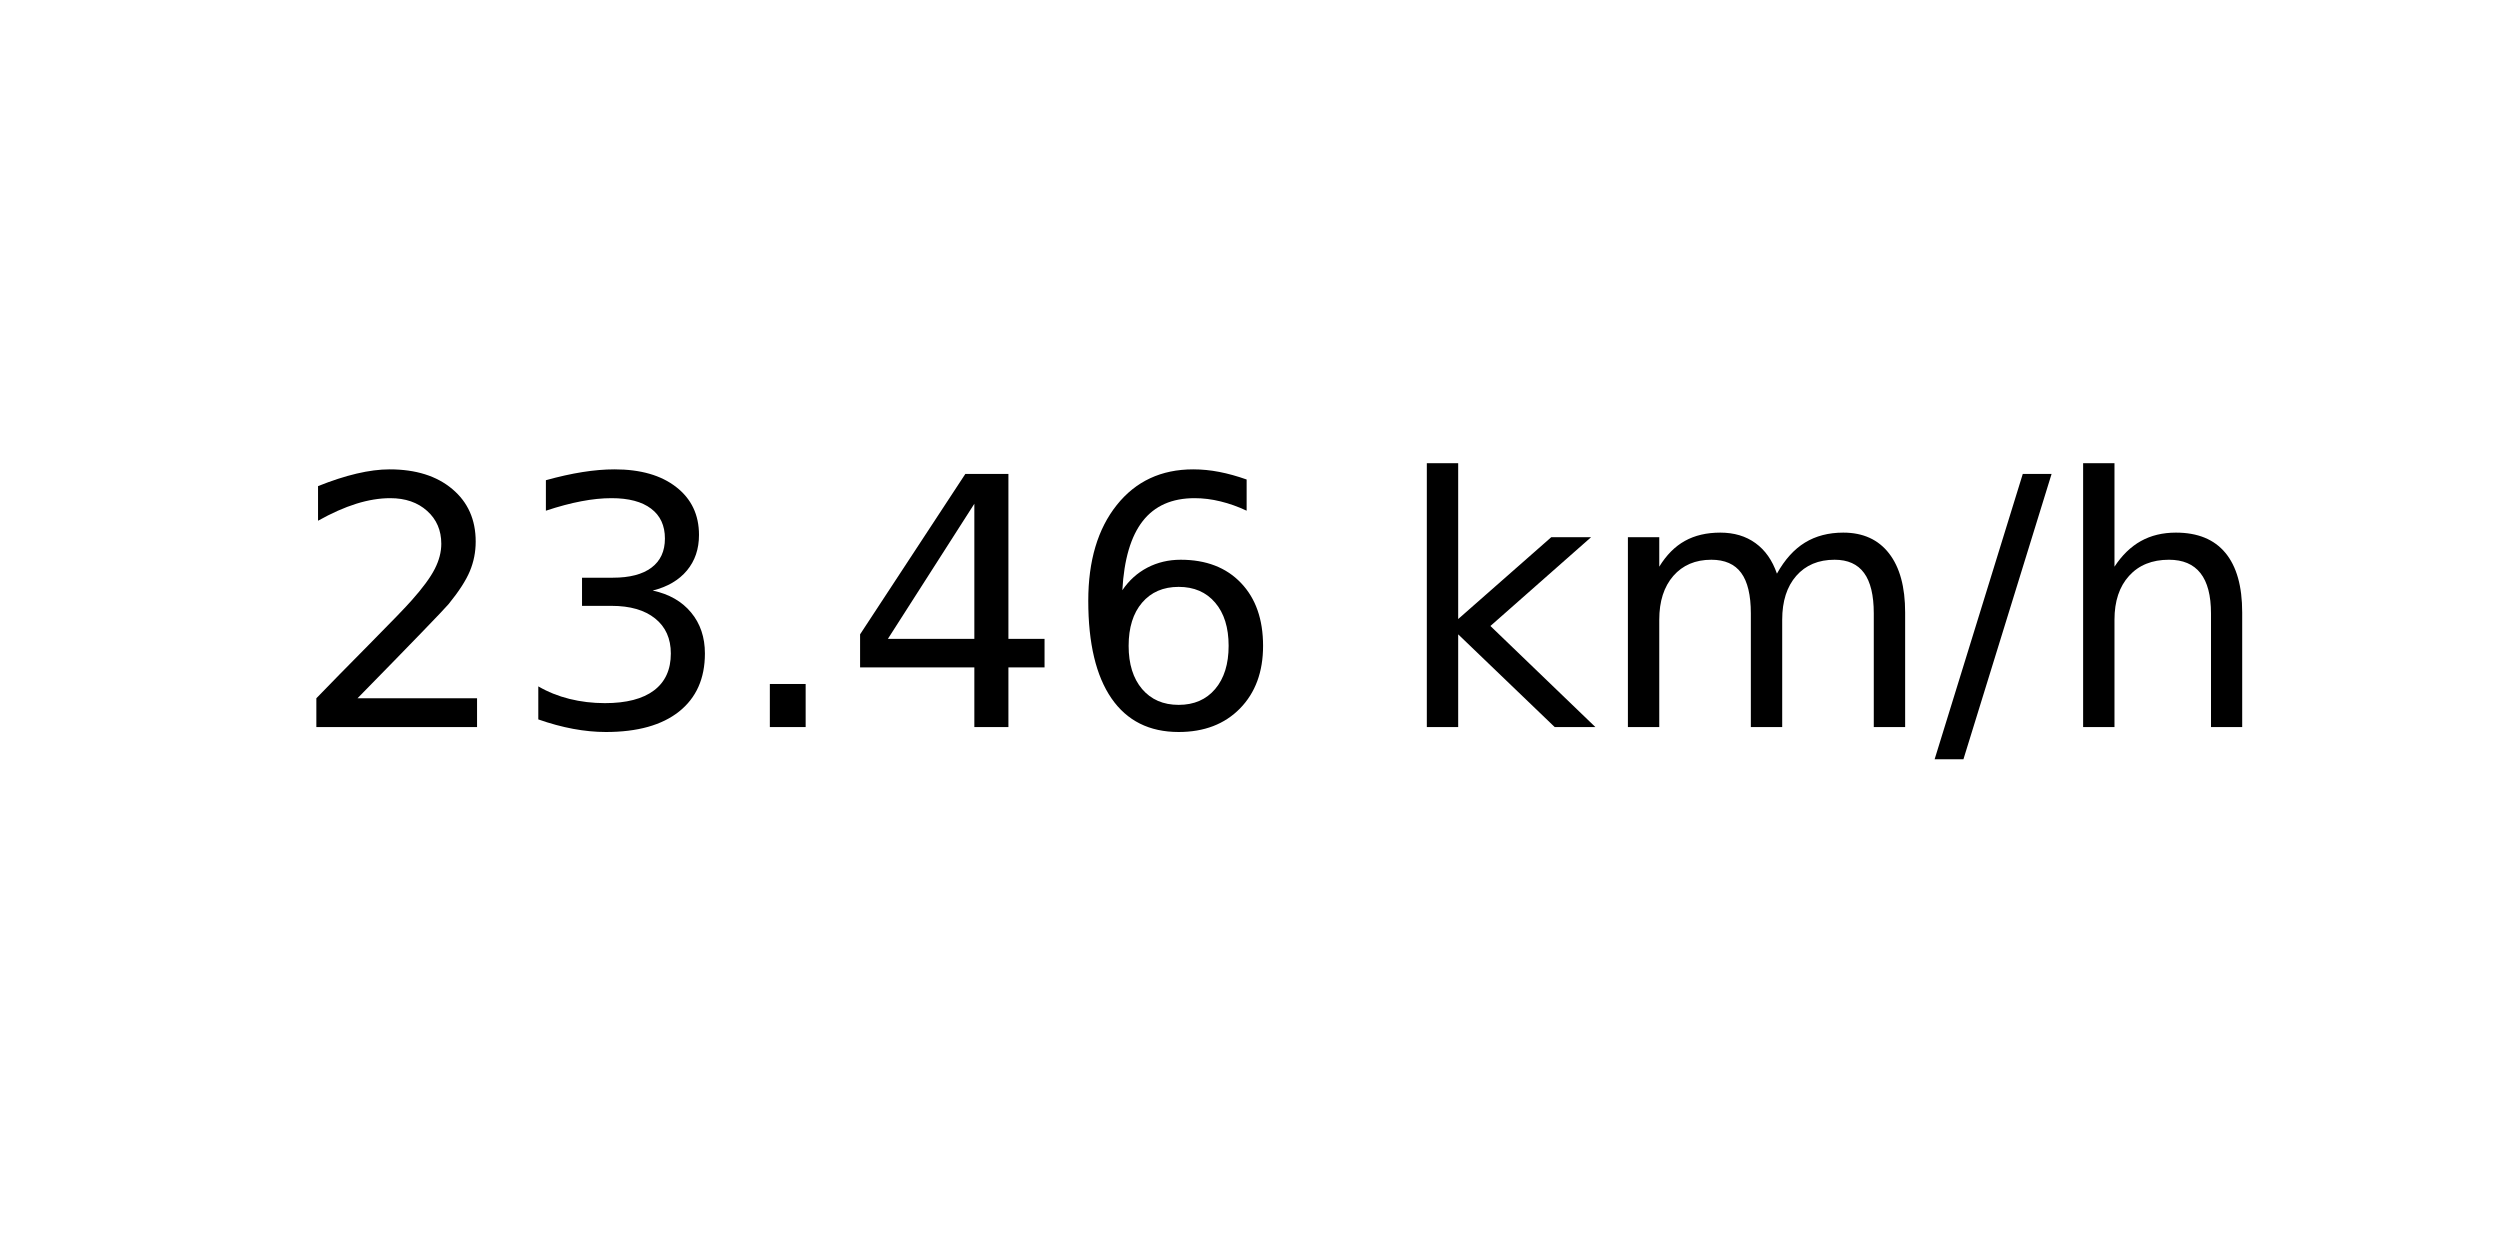
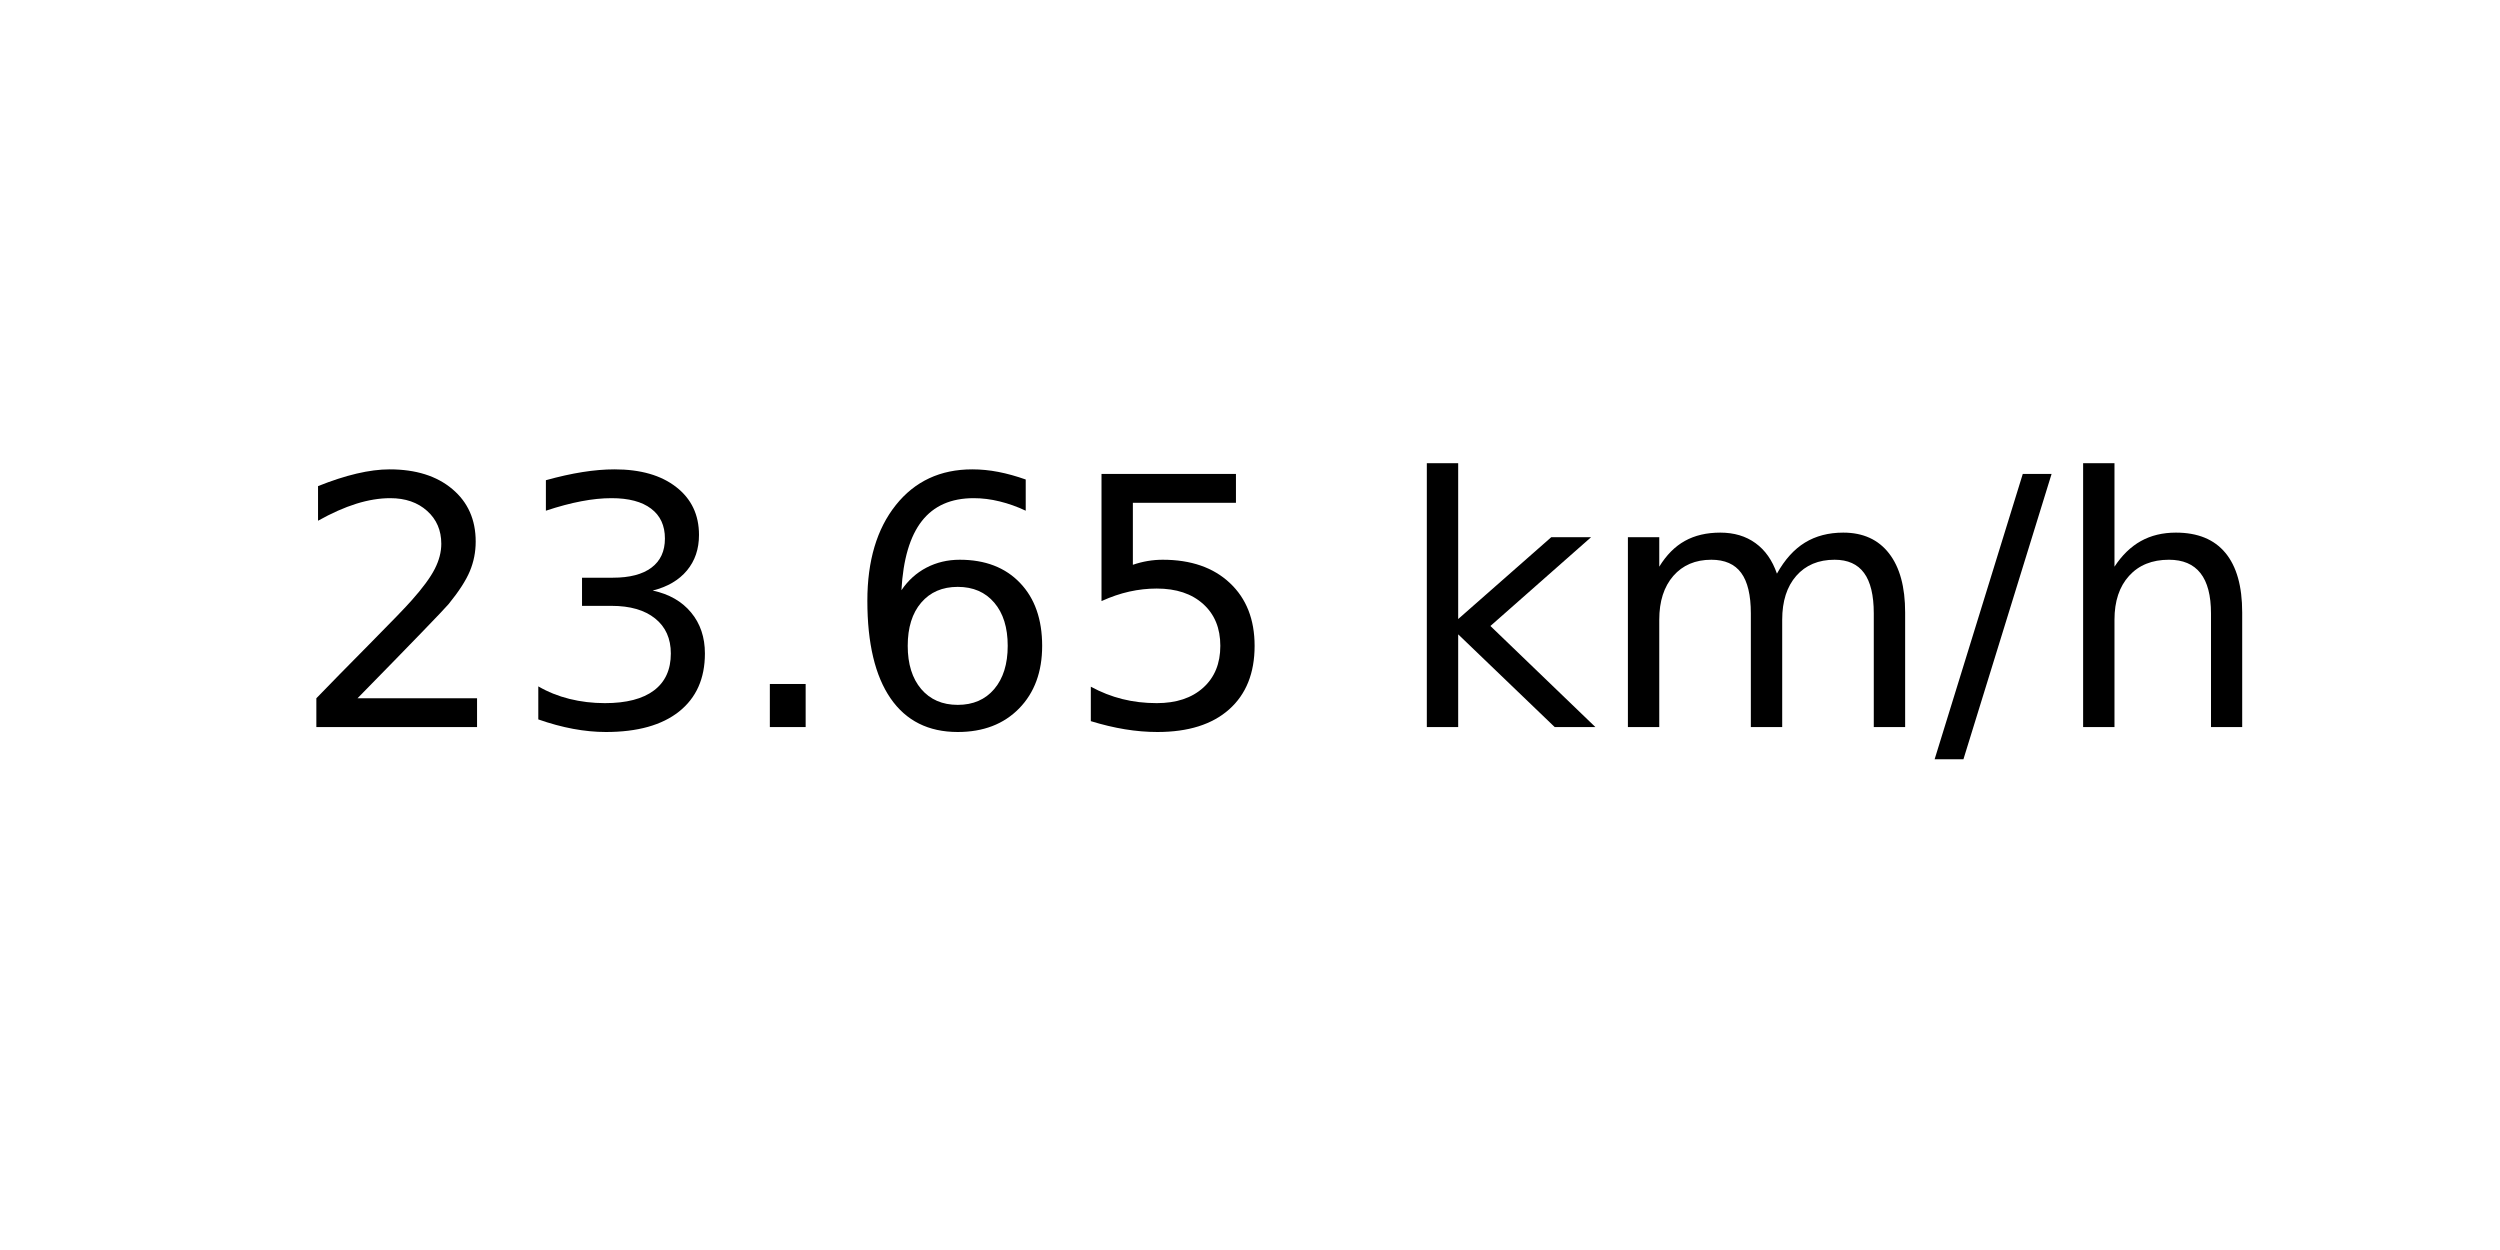
<svg xmlns="http://www.w3.org/2000/svg" xmlns:xlink="http://www.w3.org/1999/xlink" width="72pt" height="36pt" viewBox="0 0 72 36" version="1.1">
  <defs>
    <style type="text/css">*{stroke-linejoin: round; stroke-linecap: butt}</style>
  </defs>
  <g id="figure_1">
    <g id="axes_1">
      <g id="text_1">
        <g transform="translate(8.378125 20.93937) scale(0.1 -0.1)">
          <defs>
            <path id="DejaVuSans-32" d="M 1228 531  L 3431 531  L 3431 0  L 469 0  L 469 531  Q 828 903 1448 1529  Q 2069 2156 2228 2338  Q 2531 2678 2651 2914  Q 2772 3150 2772 3378  Q 2772 3750 2511 3984  Q 2250 4219 1831 4219  Q 1534 4219 1204 4116  Q 875 4013 500 3803  L 500 4441  Q 881 4594 1212 4672  Q 1544 4750 1819 4750  Q 2544 4750 2975 4387  Q 3406 4025 3406 3419  Q 3406 3131 3298 2873  Q 3191 2616 2906 2266  Q 2828 2175 2409 1742  Q 1991 1309 1228 531  z " transform="scale(0.015625)" />
            <path id="DejaVuSans-33" d="M 2597 2516  Q 3050 2419 3304 2112  Q 3559 1806 3559 1356  Q 3559 666 3084 287  Q 2609 -91 1734 -91  Q 1441 -91 1130 -33  Q 819 25 488 141  L 488 750  Q 750 597 1062 519  Q 1375 441 1716 441  Q 2309 441 2620 675  Q 2931 909 2931 1356  Q 2931 1769 2642 2001  Q 2353 2234 1838 2234  L 1294 2234  L 1294 2753  L 1863 2753  Q 2328 2753 2575 2939  Q 2822 3125 2822 3475  Q 2822 3834 2567 4026  Q 2313 4219 1838 4219  Q 1578 4219 1281 4162  Q 984 4106 628 3988  L 628 4550  Q 988 4650 1302 4700  Q 1616 4750 1894 4750  Q 2613 4750 3031 4423  Q 3450 4097 3450 3541  Q 3450 3153 3228 2886  Q 3006 2619 2597 2516  z " transform="scale(0.015625)" />
            <path id="DejaVuSans-2e" d="M 684 794  L 1344 794  L 1344 0  L 684 0  L 684 794  z " transform="scale(0.015625)" />
-             <path id="DejaVuSans-34" d="M 2419 4116  L 825 1625  L 2419 1625  L 2419 4116  z M 2253 4666  L 3047 4666  L 3047 1625  L 3713 1625  L 3713 1100  L 3047 1100  L 3047 0  L 2419 0  L 2419 1100  L 313 1100  L 313 1709  L 2253 4666  z " transform="scale(0.015625)" />
            <path id="DejaVuSans-36" d="M 2113 2584  Q 1688 2584 1439 2293  Q 1191 2003 1191 1497  Q 1191 994 1439 701  Q 1688 409 2113 409  Q 2538 409 2786 701  Q 3034 994 3034 1497  Q 3034 2003 2786 2293  Q 2538 2584 2113 2584  z M 3366 4563  L 3366 3988  Q 3128 4100 2886 4159  Q 2644 4219 2406 4219  Q 1781 4219 1451 3797  Q 1122 3375 1075 2522  Q 1259 2794 1537 2939  Q 1816 3084 2150 3084  Q 2853 3084 3261 2657  Q 3669 2231 3669 1497  Q 3669 778 3244 343  Q 2819 -91 2113 -91  Q 1303 -91 875 529  Q 447 1150 447 2328  Q 447 3434 972 4092  Q 1497 4750 2381 4750  Q 2619 4750 2861 4703  Q 3103 4656 3366 4563  z " transform="scale(0.015625)" />
+             <path id="DejaVuSans-35" d="M 691 4666  L 3169 4666  L 3169 4134  L 1269 4134  L 1269 2991  Q 1406 3038 1543 3061  Q 1681 3084 1819 3084  Q 2600 3084 3056 2656  Q 3513 2228 3513 1497  Q 3513 744 3044 326  Q 2575 -91 1722 -91  Q 1428 -91 1123 -41  Q 819 9 494 109  L 494 744  Q 775 591 1075 516  Q 1375 441 1709 441  Q 2250 441 2565 725  Q 2881 1009 2881 1497  Q 2881 1984 2565 2268  Q 2250 2553 1709 2553  Q 1456 2553 1204 2497  Q 953 2441 691 2322  L 691 4666  z " transform="scale(0.015625)" />
            <path id="DejaVuSans-20" transform="scale(0.015625)" />
            <path id="DejaVuSans-6b" d="M 581 4863  L 1159 4863  L 1159 1991  L 2875 3500  L 3609 3500  L 1753 1863  L 3688 0  L 2938 0  L 1159 1709  L 1159 0  L 581 0  L 581 4863  z " transform="scale(0.015625)" />
            <path id="DejaVuSans-6d" d="M 3328 2828  Q 3544 3216 3844 3400  Q 4144 3584 4550 3584  Q 5097 3584 5394 3201  Q 5691 2819 5691 2113  L 5691 0  L 5113 0  L 5113 2094  Q 5113 2597 4934 2840  Q 4756 3084 4391 3084  Q 3944 3084 3684 2787  Q 3425 2491 3425 1978  L 3425 0  L 2847 0  L 2847 2094  Q 2847 2600 2669 2842  Q 2491 3084 2119 3084  Q 1678 3084 1418 2786  Q 1159 2488 1159 1978  L 1159 0  L 581 0  L 581 3500  L 1159 3500  L 1159 2956  Q 1356 3278 1631 3431  Q 1906 3584 2284 3584  Q 2666 3584 2933 3390  Q 3200 3197 3328 2828  z " transform="scale(0.015625)" />
            <path id="DejaVuSans-2f" d="M 1625 4666  L 2156 4666  L 531 -594  L 0 -594  L 1625 4666  z " transform="scale(0.015625)" />
            <path id="DejaVuSans-68" d="M 3513 2113  L 3513 0  L 2938 0  L 2938 2094  Q 2938 2591 2744 2837  Q 2550 3084 2163 3084  Q 1697 3084 1428 2787  Q 1159 2491 1159 1978  L 1159 0  L 581 0  L 581 4863  L 1159 4863  L 1159 2956  Q 1366 3272 1645 3428  Q 1925 3584 2291 3584  Q 2894 3584 3203 3211  Q 3513 2838 3513 2113  z " transform="scale(0.015625)" />
          </defs>
          <use xlink:href="#DejaVuSans-32" />
          <use xlink:href="#DejaVuSans-33" x="63.623" />
          <use xlink:href="#DejaVuSans-2e" x="127.246" />
-           <use xlink:href="#DejaVuSans-34" x="159.033" />
-           <use xlink:href="#DejaVuSans-36" x="222.656" />
+           <use xlink:href="#DejaVuSans-36" x="159.033" />
+           <use xlink:href="#DejaVuSans-35" x="222.656" />
          <use xlink:href="#DejaVuSans-20" x="286.279" />
          <use xlink:href="#DejaVuSans-6b" x="318.066" />
          <use xlink:href="#DejaVuSans-6d" x="375.977" />
          <use xlink:href="#DejaVuSans-2f" x="473.389" />
          <use xlink:href="#DejaVuSans-68" x="507.08" />
        </g>
      </g>
    </g>
  </g>
</svg>
